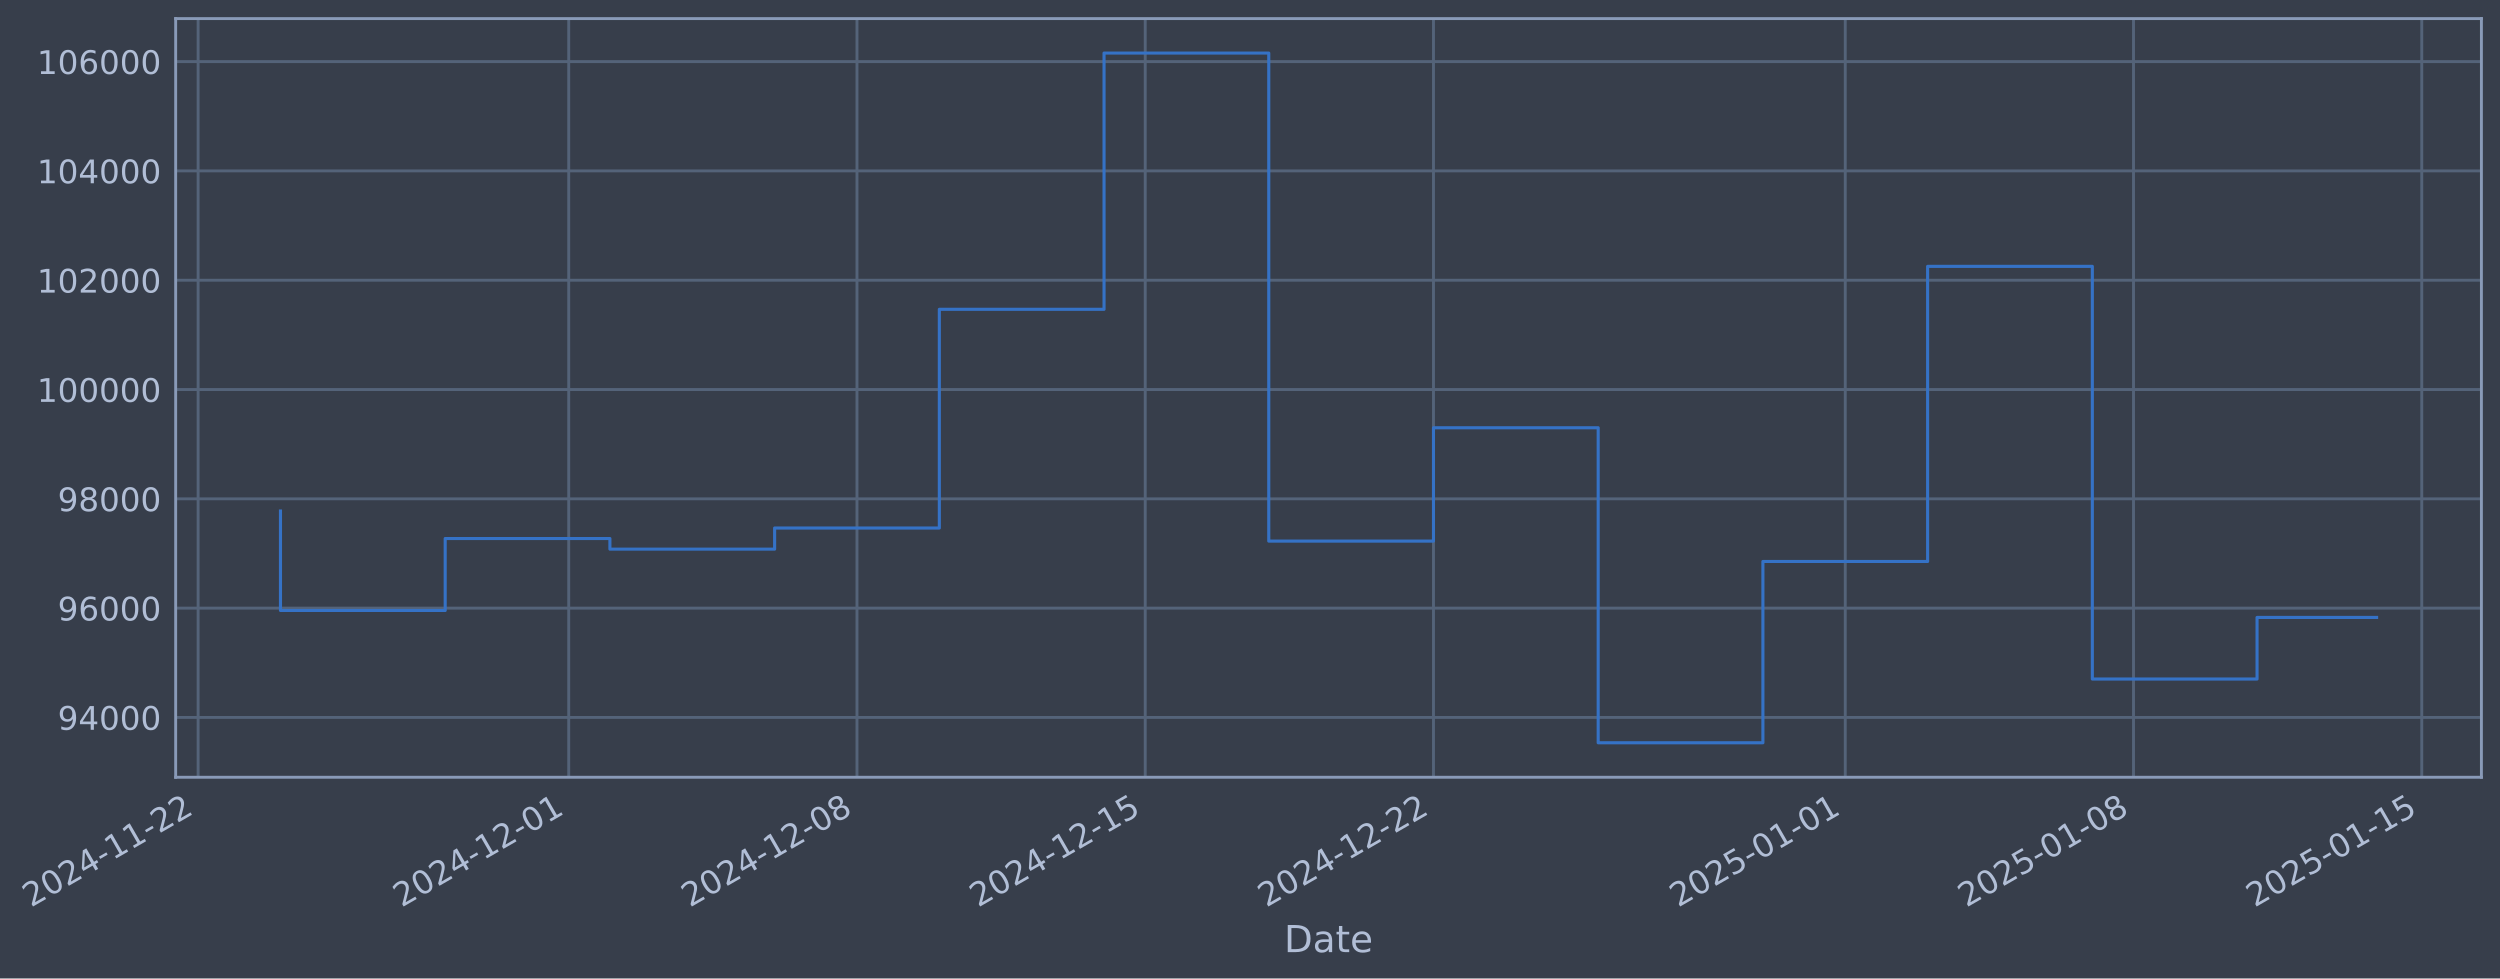
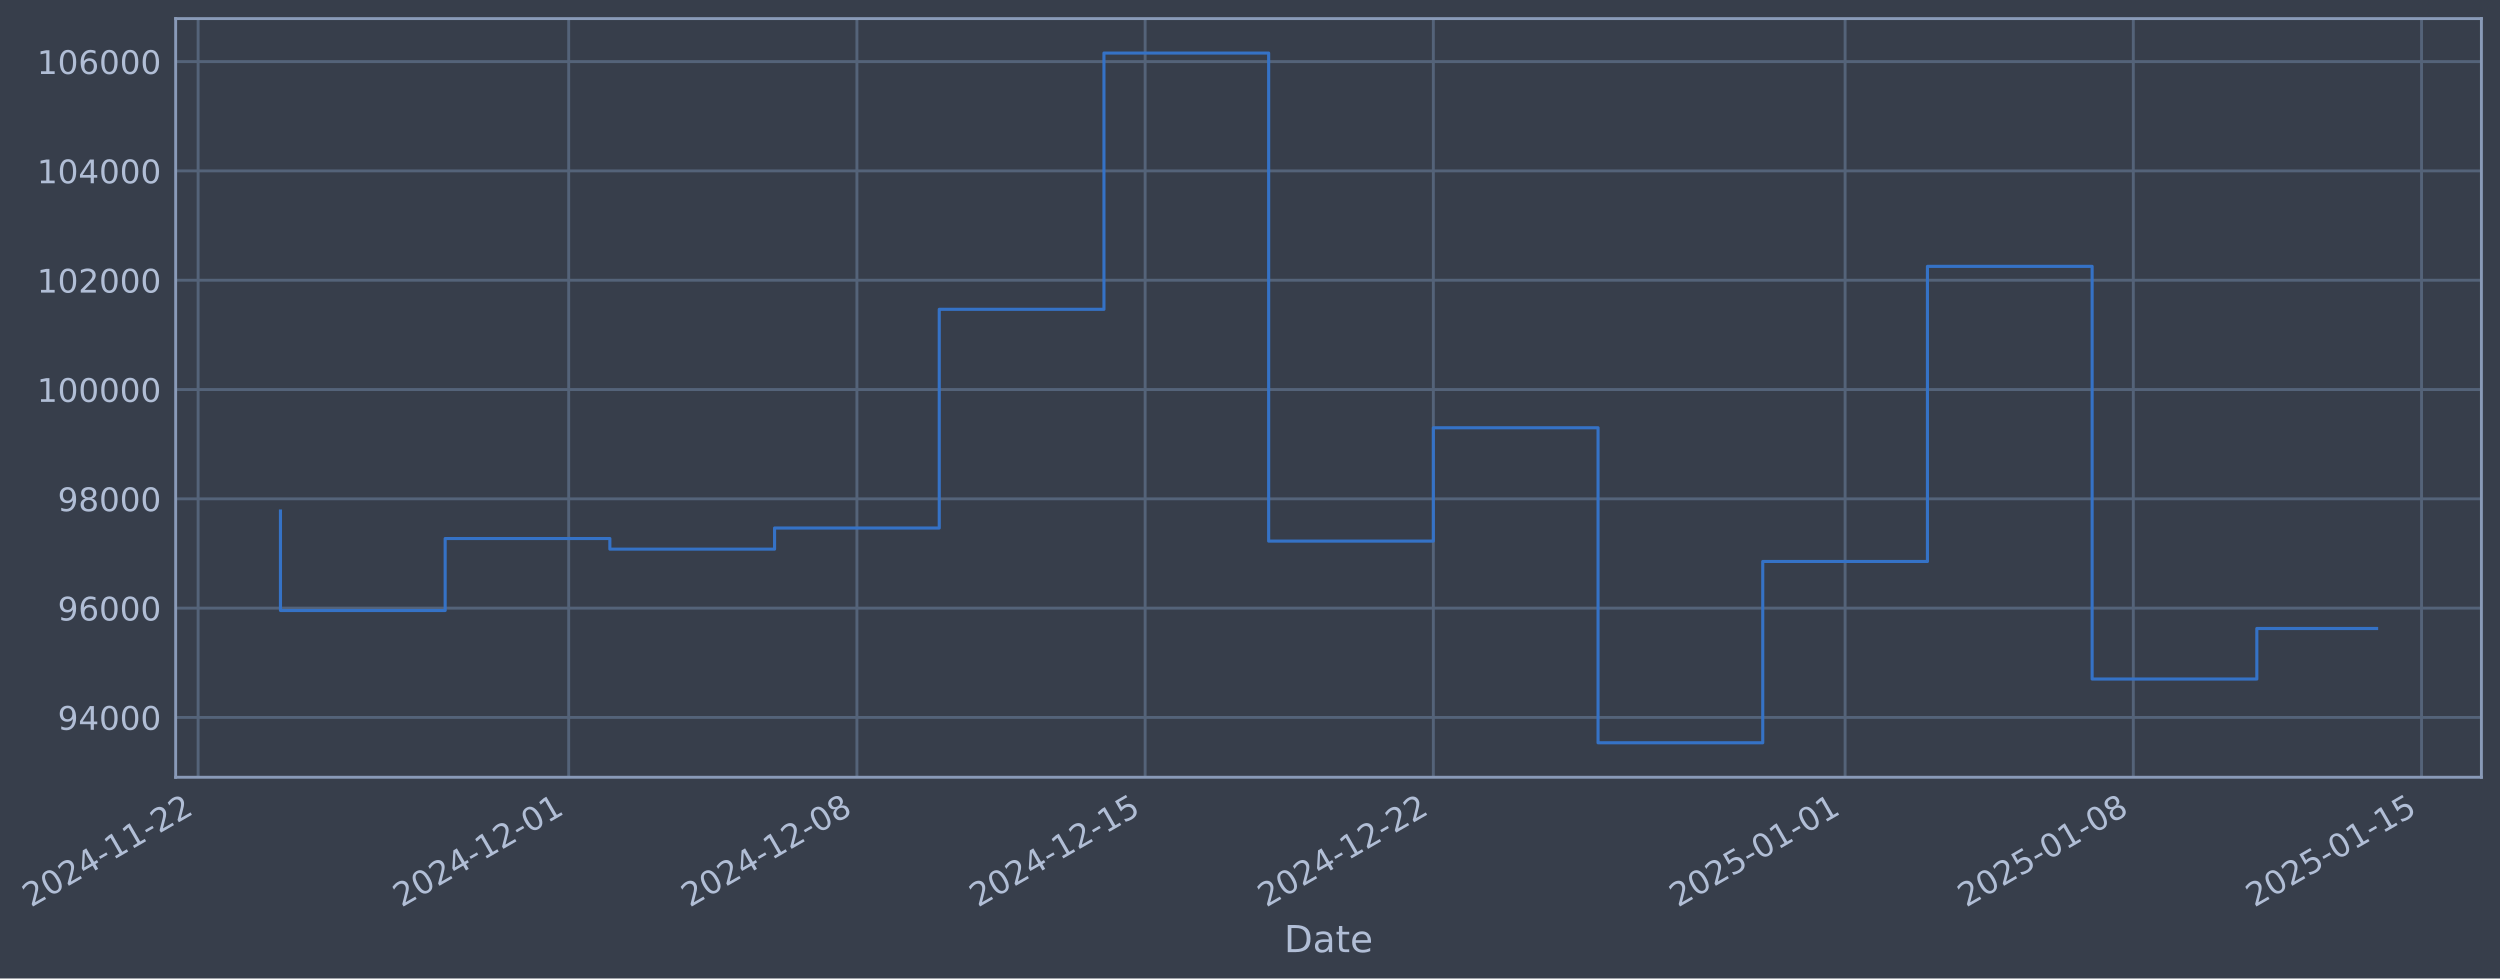
- <svg xmlns="http://www.w3.org/2000/svg" xmlns:xlink="http://www.w3.org/1999/xlink" width="968.02pt" height="378.87pt" viewBox="0 0 968.02 378.87" version="1.1">
+ <svg xmlns="http://www.w3.org/2000/svg" xmlns:xlink="http://www.w3.org/1999/xlink" width="968.017pt" height="378.87pt" viewBox="0 0 968.017 378.87" version="1.1">
  <defs>
    <style type="text/css">*{stroke-linejoin: round; stroke-linecap: butt}</style>
  </defs>
  <g id="figure_1">
    <g id="patch_1">
-       <path d="M 0 378.87  L 968.02 378.87  L 968.02 0  L 0 0  z " style="fill: #373e4b" />
+       <path d="M 0 378.87  L 968.017 378.87  L 968.017 0  L 0 0  z " style="fill: #373e4b" />
    </g>
    <g id="axes_1">
      <g id="patch_2">
-         <path d="M 68.02 300.96  L 960.82 300.96  L 960.82 7.2  L 68.02 7.2  z " style="fill: #373e4b" />
+         <path d="M 68.017 300.96  L 960.817 300.96  L 960.817 7.2  L 68.017 7.2  z " style="fill: #373e4b" />
      </g>
      <g id="matplotlib.axis_1">
        <g id="xtick_1">
          <g id="line2d_1">
-             <path d="M 76.713 300.96  L 76.713 7.2  " clip-path="url(#p0b29d6af58)" style="fill: none; stroke: #546379; stroke-width: 1.12; stroke-linecap: square" />
+             <path d="M 76.713 300.96  L 76.713 7.2  " clip-path="url(#p617d13258c)" style="fill: none; stroke: #546379; stroke-width: 1.12; stroke-linecap: square" />
          </g>
          <g id="line2d_2" />
          <g id="text_1">
            <g style="fill: #b1bed6" transform="translate(11.98702 351.4642) rotate(-30) scale(0.126 -0.126)">
              <defs>
                <path id="DejaVuSans-32" d="M 1228 531  L 3431 531  L 3431 0  L 469 0  L 469 531  Q 828 903 1448 1529  Q 2069 2156 2228 2338  Q 2531 2678 2651 2914  Q 2772 3150 2772 3378  Q 2772 3750 2511 3984  Q 2250 4219 1831 4219  Q 1534 4219 1204 4116  Q 875 4013 500 3803  L 500 4441  Q 881 4594 1212 4672  Q 1544 4750 1819 4750  Q 2544 4750 2975 4387  Q 3406 4025 3406 3419  Q 3406 3131 3298 2873  Q 3191 2616 2906 2266  Q 2828 2175 2409 1742  Q 1991 1309 1228 531  z " transform="scale(0.015625)" />
                <path id="DejaVuSans-30" d="M 2034 4250  Q 1547 4250 1301 3770  Q 1056 3291 1056 2328  Q 1056 1369 1301 889  Q 1547 409 2034 409  Q 2525 409 2770 889  Q 3016 1369 3016 2328  Q 3016 3291 2770 3770  Q 2525 4250 2034 4250  z M 2034 4750  Q 2819 4750 3233 4129  Q 3647 3509 3647 2328  Q 3647 1150 3233 529  Q 2819 -91 2034 -91  Q 1250 -91 836 529  Q 422 1150 422 2328  Q 422 3509 836 4129  Q 1250 4750 2034 4750  z " transform="scale(0.015625)" />
                <path id="DejaVuSans-34" d="M 2419 4116  L 825 1625  L 2419 1625  L 2419 4116  z M 2253 4666  L 3047 4666  L 3047 1625  L 3713 1625  L 3713 1100  L 3047 1100  L 3047 0  L 2419 0  L 2419 1100  L 313 1100  L 313 1709  L 2253 4666  z " transform="scale(0.015625)" />
                <path id="DejaVuSans-2d" d="M 313 2009  L 1997 2009  L 1997 1497  L 313 1497  L 313 2009  z " transform="scale(0.015625)" />
                <path id="DejaVuSans-31" d="M 794 531  L 1825 531  L 1825 4091  L 703 3866  L 703 4441  L 1819 4666  L 2450 4666  L 2450 531  L 3481 531  L 3481 0  L 794 0  L 794 531  z " transform="scale(0.015625)" />
              </defs>
              <use xlink:href="#DejaVuSans-32" />
              <use xlink:href="#DejaVuSans-30" transform="translate(63.62305 0)" />
              <use xlink:href="#DejaVuSans-32" transform="translate(127.2461 0)" />
              <use xlink:href="#DejaVuSans-34" transform="translate(190.8691 0)" />
              <use xlink:href="#DejaVuSans-2d" transform="translate(254.4922 0)" />
              <use xlink:href="#DejaVuSans-31" transform="translate(290.5762 0)" />
              <use xlink:href="#DejaVuSans-31" transform="translate(354.1992 0)" />
              <use xlink:href="#DejaVuSans-2d" transform="translate(417.8223 0)" />
              <use xlink:href="#DejaVuSans-32" transform="translate(453.9062 0)" />
              <use xlink:href="#DejaVuSans-32" transform="translate(517.5293 0)" />
            </g>
          </g>
        </g>
        <g id="xtick_2">
          <g id="line2d_3">
-             <path d="M 220.215 300.96  L 220.215 7.2  " clip-path="url(#p0b29d6af58)" style="fill: none; stroke: #546379; stroke-width: 1.12; stroke-linecap: square" />
+             <path d="M 220.199 300.96  L 220.199 7.2  " clip-path="url(#p617d13258c)" style="fill: none; stroke: #546379; stroke-width: 1.12; stroke-linecap: square" />
          </g>
          <g id="line2d_4" />
          <g id="text_2">
-             <g style="fill: #b1bed6" transform="translate(155.4891 351.4642) rotate(-30) scale(0.126 -0.126)">
+             <g style="fill: #b1bed6" transform="translate(155.4738 351.4642) rotate(-30) scale(0.126 -0.126)">
              <use xlink:href="#DejaVuSans-32" />
              <use xlink:href="#DejaVuSans-30" transform="translate(63.62305 0)" />
              <use xlink:href="#DejaVuSans-32" transform="translate(127.2461 0)" />
              <use xlink:href="#DejaVuSans-34" transform="translate(190.8691 0)" />
              <use xlink:href="#DejaVuSans-2d" transform="translate(254.4922 0)" />
              <use xlink:href="#DejaVuSans-31" transform="translate(290.5762 0)" />
              <use xlink:href="#DejaVuSans-32" transform="translate(354.1992 0)" />
              <use xlink:href="#DejaVuSans-2d" transform="translate(417.8223 0)" />
              <use xlink:href="#DejaVuSans-30" transform="translate(453.9062 0)" />
              <use xlink:href="#DejaVuSans-31" transform="translate(517.5293 0)" />
            </g>
          </g>
        </g>
        <g id="xtick_3">
          <g id="line2d_5">
-             <path d="M 331.827 300.96  L 331.827 7.2  " clip-path="url(#p0b29d6af58)" style="fill: none; stroke: #546379; stroke-width: 1.12; stroke-linecap: square" />
+             <path d="M 331.8 300.96  L 331.8 7.2  " clip-path="url(#p617d13258c)" style="fill: none; stroke: #546379; stroke-width: 1.12; stroke-linecap: square" />
          </g>
          <g id="line2d_6" />
          <g id="text_3">
-             <g style="fill: #b1bed6" transform="translate(267.1018 351.4642) rotate(-30) scale(0.126 -0.126)">
+             <g style="fill: #b1bed6" transform="translate(267.0746 351.4642) rotate(-30) scale(0.126 -0.126)">
              <defs>
                <path id="DejaVuSans-38" d="M 2034 2216  Q 1584 2216 1326 1975  Q 1069 1734 1069 1313  Q 1069 891 1326 650  Q 1584 409 2034 409  Q 2484 409 2743 651  Q 3003 894 3003 1313  Q 3003 1734 2745 1975  Q 2488 2216 2034 2216  z M 1403 2484  Q 997 2584 770 2862  Q 544 3141 544 3541  Q 544 4100 942 4425  Q 1341 4750 2034 4750  Q 2731 4750 3128 4425  Q 3525 4100 3525 3541  Q 3525 3141 3298 2862  Q 3072 2584 2669 2484  Q 3125 2378 3379 2068  Q 3634 1759 3634 1313  Q 3634 634 3220 271  Q 2806 -91 2034 -91  Q 1263 -91 848 271  Q 434 634 434 1313  Q 434 1759 690 2068  Q 947 2378 1403 2484  z M 1172 3481  Q 1172 3119 1398 2916  Q 1625 2713 2034 2713  Q 2441 2713 2670 2916  Q 2900 3119 2900 3481  Q 2900 3844 2670 4047  Q 2441 4250 2034 4250  Q 1625 4250 1398 4047  Q 1172 3844 1172 3481  z " transform="scale(0.015625)" />
              </defs>
              <use xlink:href="#DejaVuSans-32" />
              <use xlink:href="#DejaVuSans-30" transform="translate(63.62305 0)" />
              <use xlink:href="#DejaVuSans-32" transform="translate(127.2461 0)" />
              <use xlink:href="#DejaVuSans-34" transform="translate(190.8691 0)" />
              <use xlink:href="#DejaVuSans-2d" transform="translate(254.4922 0)" />
              <use xlink:href="#DejaVuSans-31" transform="translate(290.5762 0)" />
              <use xlink:href="#DejaVuSans-32" transform="translate(354.1992 0)" />
              <use xlink:href="#DejaVuSans-2d" transform="translate(417.8223 0)" />
              <use xlink:href="#DejaVuSans-30" transform="translate(453.9062 0)" />
              <use xlink:href="#DejaVuSans-38" transform="translate(517.5293 0)" />
            </g>
          </g>
        </g>
        <g id="xtick_4">
          <g id="line2d_7">
-             <path d="M 443.44 300.96  L 443.44 7.2  " clip-path="url(#p0b29d6af58)" style="fill: none; stroke: #546379; stroke-width: 1.12; stroke-linecap: square" />
+             <path d="M 443.401 300.96  L 443.401 7.2  " clip-path="url(#p617d13258c)" style="fill: none; stroke: #546379; stroke-width: 1.12; stroke-linecap: square" />
          </g>
          <g id="line2d_8" />
          <g id="text_4">
-             <g style="fill: #b1bed6" transform="translate(378.7145 351.4642) rotate(-30) scale(0.126 -0.126)">
+             <g style="fill: #b1bed6" transform="translate(378.6754 351.4642) rotate(-30) scale(0.126 -0.126)">
              <defs>
                <path id="DejaVuSans-35" d="M 691 4666  L 3169 4666  L 3169 4134  L 1269 4134  L 1269 2991  Q 1406 3038 1543 3061  Q 1681 3084 1819 3084  Q 2600 3084 3056 2656  Q 3513 2228 3513 1497  Q 3513 744 3044 326  Q 2575 -91 1722 -91  Q 1428 -91 1123 -41  Q 819 9 494 109  L 494 744  Q 775 591 1075 516  Q 1375 441 1709 441  Q 2250 441 2565 725  Q 2881 1009 2881 1497  Q 2881 1984 2565 2268  Q 2250 2553 1709 2553  Q 1456 2553 1204 2497  Q 953 2441 691 2322  L 691 4666  z " transform="scale(0.015625)" />
              </defs>
              <use xlink:href="#DejaVuSans-32" />
              <use xlink:href="#DejaVuSans-30" transform="translate(63.62305 0)" />
              <use xlink:href="#DejaVuSans-32" transform="translate(127.2461 0)" />
              <use xlink:href="#DejaVuSans-34" transform="translate(190.8691 0)" />
              <use xlink:href="#DejaVuSans-2d" transform="translate(254.4922 0)" />
              <use xlink:href="#DejaVuSans-31" transform="translate(290.5762 0)" />
              <use xlink:href="#DejaVuSans-32" transform="translate(354.1992 0)" />
              <use xlink:href="#DejaVuSans-2d" transform="translate(417.8223 0)" />
              <use xlink:href="#DejaVuSans-31" transform="translate(453.9062 0)" />
              <use xlink:href="#DejaVuSans-35" transform="translate(517.5293 0)" />
            </g>
          </g>
        </g>
        <g id="xtick_5">
          <g id="line2d_9">
-             <path d="M 555.053 300.96  L 555.053 7.2  " clip-path="url(#p0b29d6af58)" style="fill: none; stroke: #546379; stroke-width: 1.12; stroke-linecap: square" />
+             <path d="M 555.002 300.96  L 555.002 7.2  " clip-path="url(#p617d13258c)" style="fill: none; stroke: #546379; stroke-width: 1.12; stroke-linecap: square" />
          </g>
          <g id="line2d_10" />
          <g id="text_5">
-             <g style="fill: #b1bed6" transform="translate(490.3273 351.4642) rotate(-30) scale(0.126 -0.126)">
+             <g style="fill: #b1bed6" transform="translate(490.2763 351.4642) rotate(-30) scale(0.126 -0.126)">
              <use xlink:href="#DejaVuSans-32" />
              <use xlink:href="#DejaVuSans-30" transform="translate(63.62305 0)" />
              <use xlink:href="#DejaVuSans-32" transform="translate(127.2461 0)" />
              <use xlink:href="#DejaVuSans-34" transform="translate(190.8691 0)" />
              <use xlink:href="#DejaVuSans-2d" transform="translate(254.4922 0)" />
              <use xlink:href="#DejaVuSans-31" transform="translate(290.5762 0)" />
              <use xlink:href="#DejaVuSans-32" transform="translate(354.1992 0)" />
              <use xlink:href="#DejaVuSans-2d" transform="translate(417.8223 0)" />
              <use xlink:href="#DejaVuSans-32" transform="translate(453.9062 0)" />
              <use xlink:href="#DejaVuSans-32" transform="translate(517.5293 0)" />
            </g>
          </g>
        </g>
        <g id="xtick_6">
          <g id="line2d_11">
-             <path d="M 714.5 300.96  L 714.5 7.2  " clip-path="url(#p0b29d6af58)" style="fill: none; stroke: #546379; stroke-width: 1.12; stroke-linecap: square" />
+             <path d="M 714.432 300.96  L 714.432 7.2  " clip-path="url(#p617d13258c)" style="fill: none; stroke: #546379; stroke-width: 1.12; stroke-linecap: square" />
          </g>
          <g id="line2d_12" />
          <g id="text_6">
-             <g style="fill: #b1bed6" transform="translate(649.774 351.4642) rotate(-30) scale(0.126 -0.126)">
+             <g style="fill: #b1bed6" transform="translate(649.706 351.4642) rotate(-30) scale(0.126 -0.126)">
              <use xlink:href="#DejaVuSans-32" />
              <use xlink:href="#DejaVuSans-30" transform="translate(63.62305 0)" />
              <use xlink:href="#DejaVuSans-32" transform="translate(127.2461 0)" />
              <use xlink:href="#DejaVuSans-35" transform="translate(190.8691 0)" />
              <use xlink:href="#DejaVuSans-2d" transform="translate(254.4922 0)" />
              <use xlink:href="#DejaVuSans-30" transform="translate(290.5762 0)" />
              <use xlink:href="#DejaVuSans-31" transform="translate(354.1992 0)" />
              <use xlink:href="#DejaVuSans-2d" transform="translate(417.8223 0)" />
              <use xlink:href="#DejaVuSans-30" transform="translate(453.9062 0)" />
              <use xlink:href="#DejaVuSans-31" transform="translate(517.5293 0)" />
            </g>
          </g>
        </g>
        <g id="xtick_7">
          <g id="line2d_13">
-             <path d="M 826.112 300.96  L 826.112 7.2  " clip-path="url(#p0b29d6af58)" style="fill: none; stroke: #546379; stroke-width: 1.12; stroke-linecap: square" />
+             <path d="M 826.032 300.96  L 826.032 7.2  " clip-path="url(#p617d13258c)" style="fill: none; stroke: #546379; stroke-width: 1.12; stroke-linecap: square" />
          </g>
          <g id="line2d_14" />
          <g id="text_7">
-             <g style="fill: #b1bed6" transform="translate(761.3867 351.4642) rotate(-30) scale(0.126 -0.126)">
+             <g style="fill: #b1bed6" transform="translate(761.3068 351.4642) rotate(-30) scale(0.126 -0.126)">
              <use xlink:href="#DejaVuSans-32" />
              <use xlink:href="#DejaVuSans-30" transform="translate(63.62305 0)" />
              <use xlink:href="#DejaVuSans-32" transform="translate(127.2461 0)" />
              <use xlink:href="#DejaVuSans-35" transform="translate(190.8691 0)" />
              <use xlink:href="#DejaVuSans-2d" transform="translate(254.4922 0)" />
              <use xlink:href="#DejaVuSans-30" transform="translate(290.5762 0)" />
              <use xlink:href="#DejaVuSans-31" transform="translate(354.1992 0)" />
              <use xlink:href="#DejaVuSans-2d" transform="translate(417.8223 0)" />
              <use xlink:href="#DejaVuSans-30" transform="translate(453.9062 0)" />
              <use xlink:href="#DejaVuSans-38" transform="translate(517.5293 0)" />
            </g>
          </g>
        </g>
        <g id="xtick_8">
          <g id="line2d_15">
-             <path d="M 937.725 300.96  L 937.725 7.2  " clip-path="url(#p0b29d6af58)" style="fill: none; stroke: #546379; stroke-width: 1.12; stroke-linecap: square" />
+             <path d="M 937.633 300.96  L 937.633 7.2  " clip-path="url(#p617d13258c)" style="fill: none; stroke: #546379; stroke-width: 1.12; stroke-linecap: square" />
          </g>
          <g id="line2d_16" />
          <g id="text_8">
-             <g style="fill: #b1bed6" transform="translate(872.9995 351.4642) rotate(-30) scale(0.126 -0.126)">
+             <g style="fill: #b1bed6" transform="translate(872.9077 351.4642) rotate(-30) scale(0.126 -0.126)">
              <use xlink:href="#DejaVuSans-32" />
              <use xlink:href="#DejaVuSans-30" transform="translate(63.62305 0)" />
              <use xlink:href="#DejaVuSans-32" transform="translate(127.2461 0)" />
              <use xlink:href="#DejaVuSans-35" transform="translate(190.8691 0)" />
              <use xlink:href="#DejaVuSans-2d" transform="translate(254.4922 0)" />
              <use xlink:href="#DejaVuSans-30" transform="translate(290.5762 0)" />
              <use xlink:href="#DejaVuSans-31" transform="translate(354.1992 0)" />
              <use xlink:href="#DejaVuSans-2d" transform="translate(417.8223 0)" />
              <use xlink:href="#DejaVuSans-31" transform="translate(453.9062 0)" />
              <use xlink:href="#DejaVuSans-35" transform="translate(517.5293 0)" />
            </g>
          </g>
        </g>
        <g id="text_9">
-           <g style="fill: #b1bed6" transform="translate(497.2109 368.6753) scale(0.144 -0.144)">
+           <g style="fill: #b1bed6" transform="translate(497.2075 368.6753) scale(0.144 -0.144)">
            <defs>
              <path id="DejaVuSans-44" d="M 1259 4147  L 1259 519  L 2022 519  Q 2988 519 3436 956  Q 3884 1394 3884 2338  Q 3884 3275 3436 3711  Q 2988 4147 2022 4147  L 1259 4147  z M 628 4666  L 1925 4666  Q 3281 4666 3915 4102  Q 4550 3538 4550 2338  Q 4550 1131 3912 565  Q 3275 0 1925 0  L 628 0  L 628 4666  z " transform="scale(0.015625)" />
              <path id="DejaVuSans-61" d="M 2194 1759  Q 1497 1759 1228 1600  Q 959 1441 959 1056  Q 959 750 1161 570  Q 1363 391 1709 391  Q 2188 391 2477 730  Q 2766 1069 2766 1631  L 2766 1759  L 2194 1759  z M 3341 1997  L 3341 0  L 2766 0  L 2766 531  Q 2569 213 2275 61  Q 1981 -91 1556 -91  Q 1019 -91 701 211  Q 384 513 384 1019  Q 384 1609 779 1909  Q 1175 2209 1959 2209  L 2766 2209  L 2766 2266  Q 2766 2663 2505 2880  Q 2244 3097 1772 3097  Q 1472 3097 1187 3025  Q 903 2953 641 2809  L 641 3341  Q 956 3463 1253 3523  Q 1550 3584 1831 3584  Q 2591 3584 2966 3190  Q 3341 2797 3341 1997  z " transform="scale(0.015625)" />
              <path id="DejaVuSans-74" d="M 1172 4494  L 1172 3500  L 2356 3500  L 2356 3053  L 1172 3053  L 1172 1153  Q 1172 725 1289 603  Q 1406 481 1766 481  L 2356 481  L 2356 0  L 1766 0  Q 1100 0 847 248  Q 594 497 594 1153  L 594 3053  L 172 3053  L 172 3500  L 594 3500  L 594 4494  L 1172 4494  z " transform="scale(0.015625)" />
              <path id="DejaVuSans-65" d="M 3597 1894  L 3597 1613  L 953 1613  Q 991 1019 1311 708  Q 1631 397 2203 397  Q 2534 397 2845 478  Q 3156 559 3463 722  L 3463 178  Q 3153 47 2828 -22  Q 2503 -91 2169 -91  Q 1331 -91 842 396  Q 353 884 353 1716  Q 353 2575 817 3079  Q 1281 3584 2069 3584  Q 2775 3584 3186 3129  Q 3597 2675 3597 1894  z M 3022 2063  Q 3016 2534 2758 2815  Q 2500 3097 2075 3097  Q 1594 3097 1305 2825  Q 1016 2553 972 2059  L 3022 2063  z " transform="scale(0.015625)" />
            </defs>
            <use xlink:href="#DejaVuSans-44" />
            <use xlink:href="#DejaVuSans-61" transform="translate(77.00195 0)" />
            <use xlink:href="#DejaVuSans-74" transform="translate(138.2812 0)" />
            <use xlink:href="#DejaVuSans-65" transform="translate(177.4902 0)" />
          </g>
        </g>
      </g>
      <g id="matplotlib.axis_2">
        <g id="ytick_1">
          <g id="line2d_17">
-             <path d="M 68.02 277.797  L 960.82 277.797  " clip-path="url(#p0b29d6af58)" style="fill: none; stroke: #546379; stroke-width: 1.12; stroke-linecap: square" />
+             <path d="M 68.017 277.797  L 960.817 277.797  " clip-path="url(#p617d13258c)" style="fill: none; stroke: #546379; stroke-width: 1.12; stroke-linecap: square" />
          </g>
          <g id="line2d_18" />
          <g id="text_10">
-             <g style="fill: #b1bed6" transform="translate(22.33631 282.5841) scale(0.126 -0.126)">
+             <g style="fill: #b1bed6" transform="translate(22.33291 282.5841) scale(0.126 -0.126)">
              <defs>
                <path id="DejaVuSans-39" d="M 703 97  L 703 672  Q 941 559 1184 500  Q 1428 441 1663 441  Q 2288 441 2617 861  Q 2947 1281 2994 2138  Q 2813 1869 2534 1725  Q 2256 1581 1919 1581  Q 1219 1581 811 2004  Q 403 2428 403 3163  Q 403 3881 828 4315  Q 1253 4750 1959 4750  Q 2769 4750 3195 4129  Q 3622 3509 3622 2328  Q 3622 1225 3098 567  Q 2575 -91 1691 -91  Q 1453 -91 1209 -44  Q 966 3 703 97  z M 1959 2075  Q 2384 2075 2632 2365  Q 2881 2656 2881 3163  Q 2881 3666 2632 3958  Q 2384 4250 1959 4250  Q 1534 4250 1286 3958  Q 1038 3666 1038 3163  Q 1038 2656 1286 2365  Q 1534 2075 1959 2075  z " transform="scale(0.015625)" />
              </defs>
              <use xlink:href="#DejaVuSans-39" />
              <use xlink:href="#DejaVuSans-34" transform="translate(63.62305 0)" />
              <use xlink:href="#DejaVuSans-30" transform="translate(127.2461 0)" />
              <use xlink:href="#DejaVuSans-30" transform="translate(190.8691 0)" />
              <use xlink:href="#DejaVuSans-30" transform="translate(254.4922 0)" />
            </g>
          </g>
        </g>
        <g id="ytick_2">
          <g id="line2d_19">
-             <path d="M 68.02 235.473  L 960.82 235.473  " clip-path="url(#p0b29d6af58)" style="fill: none; stroke: #546379; stroke-width: 1.12; stroke-linecap: square" />
+             <path d="M 68.017 235.473  L 960.817 235.473  " clip-path="url(#p617d13258c)" style="fill: none; stroke: #546379; stroke-width: 1.12; stroke-linecap: square" />
          </g>
          <g id="line2d_20" />
          <g id="text_11">
-             <g style="fill: #b1bed6" transform="translate(22.33631 240.2602) scale(0.126 -0.126)">
+             <g style="fill: #b1bed6" transform="translate(22.33291 240.2602) scale(0.126 -0.126)">
              <defs>
                <path id="DejaVuSans-36" d="M 2113 2584  Q 1688 2584 1439 2293  Q 1191 2003 1191 1497  Q 1191 994 1439 701  Q 1688 409 2113 409  Q 2538 409 2786 701  Q 3034 994 3034 1497  Q 3034 2003 2786 2293  Q 2538 2584 2113 2584  z M 3366 4563  L 3366 3988  Q 3128 4100 2886 4159  Q 2644 4219 2406 4219  Q 1781 4219 1451 3797  Q 1122 3375 1075 2522  Q 1259 2794 1537 2939  Q 1816 3084 2150 3084  Q 2853 3084 3261 2657  Q 3669 2231 3669 1497  Q 3669 778 3244 343  Q 2819 -91 2113 -91  Q 1303 -91 875 529  Q 447 1150 447 2328  Q 447 3434 972 4092  Q 1497 4750 2381 4750  Q 2619 4750 2861 4703  Q 3103 4656 3366 4563  z " transform="scale(0.015625)" />
              </defs>
              <use xlink:href="#DejaVuSans-39" />
              <use xlink:href="#DejaVuSans-36" transform="translate(63.62305 0)" />
              <use xlink:href="#DejaVuSans-30" transform="translate(127.2461 0)" />
              <use xlink:href="#DejaVuSans-30" transform="translate(190.8691 0)" />
              <use xlink:href="#DejaVuSans-30" transform="translate(254.4922 0)" />
            </g>
          </g>
        </g>
        <g id="ytick_3">
          <g id="line2d_21">
-             <path d="M 68.02 193.149  L 960.82 193.149  " clip-path="url(#p0b29d6af58)" style="fill: none; stroke: #546379; stroke-width: 1.12; stroke-linecap: square" />
+             <path d="M 68.017 193.149  L 960.817 193.149  " clip-path="url(#p617d13258c)" style="fill: none; stroke: #546379; stroke-width: 1.12; stroke-linecap: square" />
          </g>
          <g id="line2d_22" />
          <g id="text_12">
-             <g style="fill: #b1bed6" transform="translate(22.33631 197.9364) scale(0.126 -0.126)">
+             <g style="fill: #b1bed6" transform="translate(22.33291 197.9364) scale(0.126 -0.126)">
              <use xlink:href="#DejaVuSans-39" />
              <use xlink:href="#DejaVuSans-38" transform="translate(63.62305 0)" />
              <use xlink:href="#DejaVuSans-30" transform="translate(127.2461 0)" />
              <use xlink:href="#DejaVuSans-30" transform="translate(190.8691 0)" />
              <use xlink:href="#DejaVuSans-30" transform="translate(254.4922 0)" />
            </g>
          </g>
        </g>
        <g id="ytick_4">
          <g id="line2d_23">
-             <path d="M 68.02 150.826  L 960.82 150.826  " clip-path="url(#p0b29d6af58)" style="fill: none; stroke: #546379; stroke-width: 1.12; stroke-linecap: square" />
+             <path d="M 68.017 150.826  L 960.817 150.826  " clip-path="url(#p617d13258c)" style="fill: none; stroke: #546379; stroke-width: 1.12; stroke-linecap: square" />
          </g>
          <g id="line2d_24" />
          <g id="text_13">
-             <g style="fill: #b1bed6" transform="translate(14.31956 155.6126) scale(0.126 -0.126)">
+             <g style="fill: #b1bed6" transform="translate(14.31616 155.6126) scale(0.126 -0.126)">
              <use xlink:href="#DejaVuSans-31" />
              <use xlink:href="#DejaVuSans-30" transform="translate(63.62305 0)" />
              <use xlink:href="#DejaVuSans-30" transform="translate(127.2461 0)" />
              <use xlink:href="#DejaVuSans-30" transform="translate(190.8691 0)" />
              <use xlink:href="#DejaVuSans-30" transform="translate(254.4922 0)" />
              <use xlink:href="#DejaVuSans-30" transform="translate(318.1152 0)" />
            </g>
          </g>
        </g>
        <g id="ytick_5">
          <g id="line2d_25">
-             <path d="M 68.02 108.502  L 960.82 108.502  " clip-path="url(#p0b29d6af58)" style="fill: none; stroke: #546379; stroke-width: 1.12; stroke-linecap: square" />
+             <path d="M 68.017 108.502  L 960.817 108.502  " clip-path="url(#p617d13258c)" style="fill: none; stroke: #546379; stroke-width: 1.12; stroke-linecap: square" />
          </g>
          <g id="line2d_26" />
          <g id="text_14">
-             <g style="fill: #b1bed6" transform="translate(14.31956 113.2888) scale(0.126 -0.126)">
+             <g style="fill: #b1bed6" transform="translate(14.31616 113.2888) scale(0.126 -0.126)">
              <use xlink:href="#DejaVuSans-31" />
              <use xlink:href="#DejaVuSans-30" transform="translate(63.62305 0)" />
              <use xlink:href="#DejaVuSans-32" transform="translate(127.2461 0)" />
              <use xlink:href="#DejaVuSans-30" transform="translate(190.8691 0)" />
              <use xlink:href="#DejaVuSans-30" transform="translate(254.4922 0)" />
              <use xlink:href="#DejaVuSans-30" transform="translate(318.1152 0)" />
            </g>
          </g>
        </g>
        <g id="ytick_6">
          <g id="line2d_27">
-             <path d="M 68.02 66.178  L 960.82 66.178  " clip-path="url(#p0b29d6af58)" style="fill: none; stroke: #546379; stroke-width: 1.12; stroke-linecap: square" />
+             <path d="M 68.017 66.178  L 960.817 66.178  " clip-path="url(#p617d13258c)" style="fill: none; stroke: #546379; stroke-width: 1.12; stroke-linecap: square" />
          </g>
          <g id="line2d_28" />
          <g id="text_15">
-             <g style="fill: #b1bed6" transform="translate(14.31956 70.96502) scale(0.126 -0.126)">
+             <g style="fill: #b1bed6" transform="translate(14.31616 70.96502) scale(0.126 -0.126)">
              <use xlink:href="#DejaVuSans-31" />
              <use xlink:href="#DejaVuSans-30" transform="translate(63.62305 0)" />
              <use xlink:href="#DejaVuSans-34" transform="translate(127.2461 0)" />
              <use xlink:href="#DejaVuSans-30" transform="translate(190.8691 0)" />
              <use xlink:href="#DejaVuSans-30" transform="translate(254.4922 0)" />
              <use xlink:href="#DejaVuSans-30" transform="translate(318.1152 0)" />
            </g>
          </g>
        </g>
        <g id="ytick_7">
          <g id="line2d_29">
-             <path d="M 68.02 23.854  L 960.82 23.854  " clip-path="url(#p0b29d6af58)" style="fill: none; stroke: #546379; stroke-width: 1.12; stroke-linecap: square" />
+             <path d="M 68.017 23.854  L 960.817 23.854  " clip-path="url(#p617d13258c)" style="fill: none; stroke: #546379; stroke-width: 1.12; stroke-linecap: square" />
          </g>
          <g id="line2d_30" />
          <g id="text_16">
-             <g style="fill: #b1bed6" transform="translate(14.31956 28.64121) scale(0.126 -0.126)">
+             <g style="fill: #b1bed6" transform="translate(14.31616 28.64121) scale(0.126 -0.126)">
              <use xlink:href="#DejaVuSans-31" />
              <use xlink:href="#DejaVuSans-30" transform="translate(63.62305 0)" />
              <use xlink:href="#DejaVuSans-36" transform="translate(127.2461 0)" />
              <use xlink:href="#DejaVuSans-30" transform="translate(190.8691 0)" />
              <use xlink:href="#DejaVuSans-30" transform="translate(254.4922 0)" />
              <use xlink:href="#DejaVuSans-30" transform="translate(318.1152 0)" />
            </g>
          </g>
        </g>
      </g>
      <g id="line2d_31">
-         <path d="M 108.602 197.87  L 108.602 236.383  L 172.381 236.383  L 172.381 208.521  L 236.159 208.521  L 236.159 212.628  L 299.938 212.628  L 299.938 204.459  L 363.717 204.459  L 363.717 119.77  L 427.495 119.77  L 427.495 20.553  L 491.274 20.553  L 491.274 209.517  L 555.053 209.517  L 555.053 165.636  L 618.831 165.636  L 618.831 287.607  L 682.61 287.607  L 682.61 217.409  L 746.389 217.409  L 746.389 103.141  L 810.168 103.141  L 810.168 262.927  L 873.946 262.927  L 873.946 239.079  L 920.238 239.079  " clip-path="url(#p0b29d6af58)" style="fill: none; stroke: #3572c6; stroke-width: 1.2; stroke-linecap: square" />
+         <path d="M 108.598 197.87  L 108.598 236.383  L 172.37 236.383  L 172.37 208.521  L 236.142 208.521  L 236.142 212.628  L 299.914 212.628  L 299.914 204.459  L 363.686 204.459  L 363.686 119.77  L 427.458 119.77  L 427.458 20.553  L 491.23 20.553  L 491.23 209.517  L 555.002 209.517  L 555.002 165.636  L 618.774 165.636  L 618.774 287.607  L 682.546 287.607  L 682.546 217.409  L 746.317 217.409  L 746.317 103.141  L 810.089 103.141  L 810.089 262.927  L 873.861 262.927  L 873.861 243.357  L 920.235 243.357  " clip-path="url(#p617d13258c)" style="fill: none; stroke: #3572c6; stroke-width: 1.2; stroke-linecap: square" />
      </g>
      <g id="patch_3">
-         <path d="M 68.02 300.96  L 68.02 7.2  " style="fill: none; stroke: #899ab8; stroke-width: 1.12; stroke-linejoin: miter; stroke-linecap: square" />
+         <path d="M 68.017 300.96  L 68.017 7.2  " style="fill: none; stroke: #899ab8; stroke-width: 1.12; stroke-linejoin: miter; stroke-linecap: square" />
      </g>
      <g id="patch_4">
-         <path d="M 960.82 300.96  L 960.82 7.2  " style="fill: none; stroke: #899ab8; stroke-width: 1.12; stroke-linejoin: miter; stroke-linecap: square" />
+         <path d="M 960.817 300.96  L 960.817 7.2  " style="fill: none; stroke: #899ab8; stroke-width: 1.12; stroke-linejoin: miter; stroke-linecap: square" />
      </g>
      <g id="patch_5">
-         <path d="M 68.02 300.96  L 960.82 300.96  " style="fill: none; stroke: #899ab8; stroke-width: 1.12; stroke-linejoin: miter; stroke-linecap: square" />
+         <path d="M 68.017 300.96  L 960.817 300.96  " style="fill: none; stroke: #899ab8; stroke-width: 1.12; stroke-linejoin: miter; stroke-linecap: square" />
      </g>
      <g id="patch_6">
-         <path d="M 68.02 7.2  L 960.82 7.2  " style="fill: none; stroke: #899ab8; stroke-width: 1.12; stroke-linejoin: miter; stroke-linecap: square" />
+         <path d="M 68.017 7.2  L 960.817 7.2  " style="fill: none; stroke: #899ab8; stroke-width: 1.12; stroke-linejoin: miter; stroke-linecap: square" />
      </g>
    </g>
  </g>
  <defs>
-     <clipPath id="p0b29d6af58">
-       <rect x="68.02" y="7.2" width="892.8" height="293.76" />
+     <clipPath id="p617d13258c">
+       <rect x="68.017" y="7.2" width="892.8" height="293.76" />
    </clipPath>
  </defs>
</svg>
